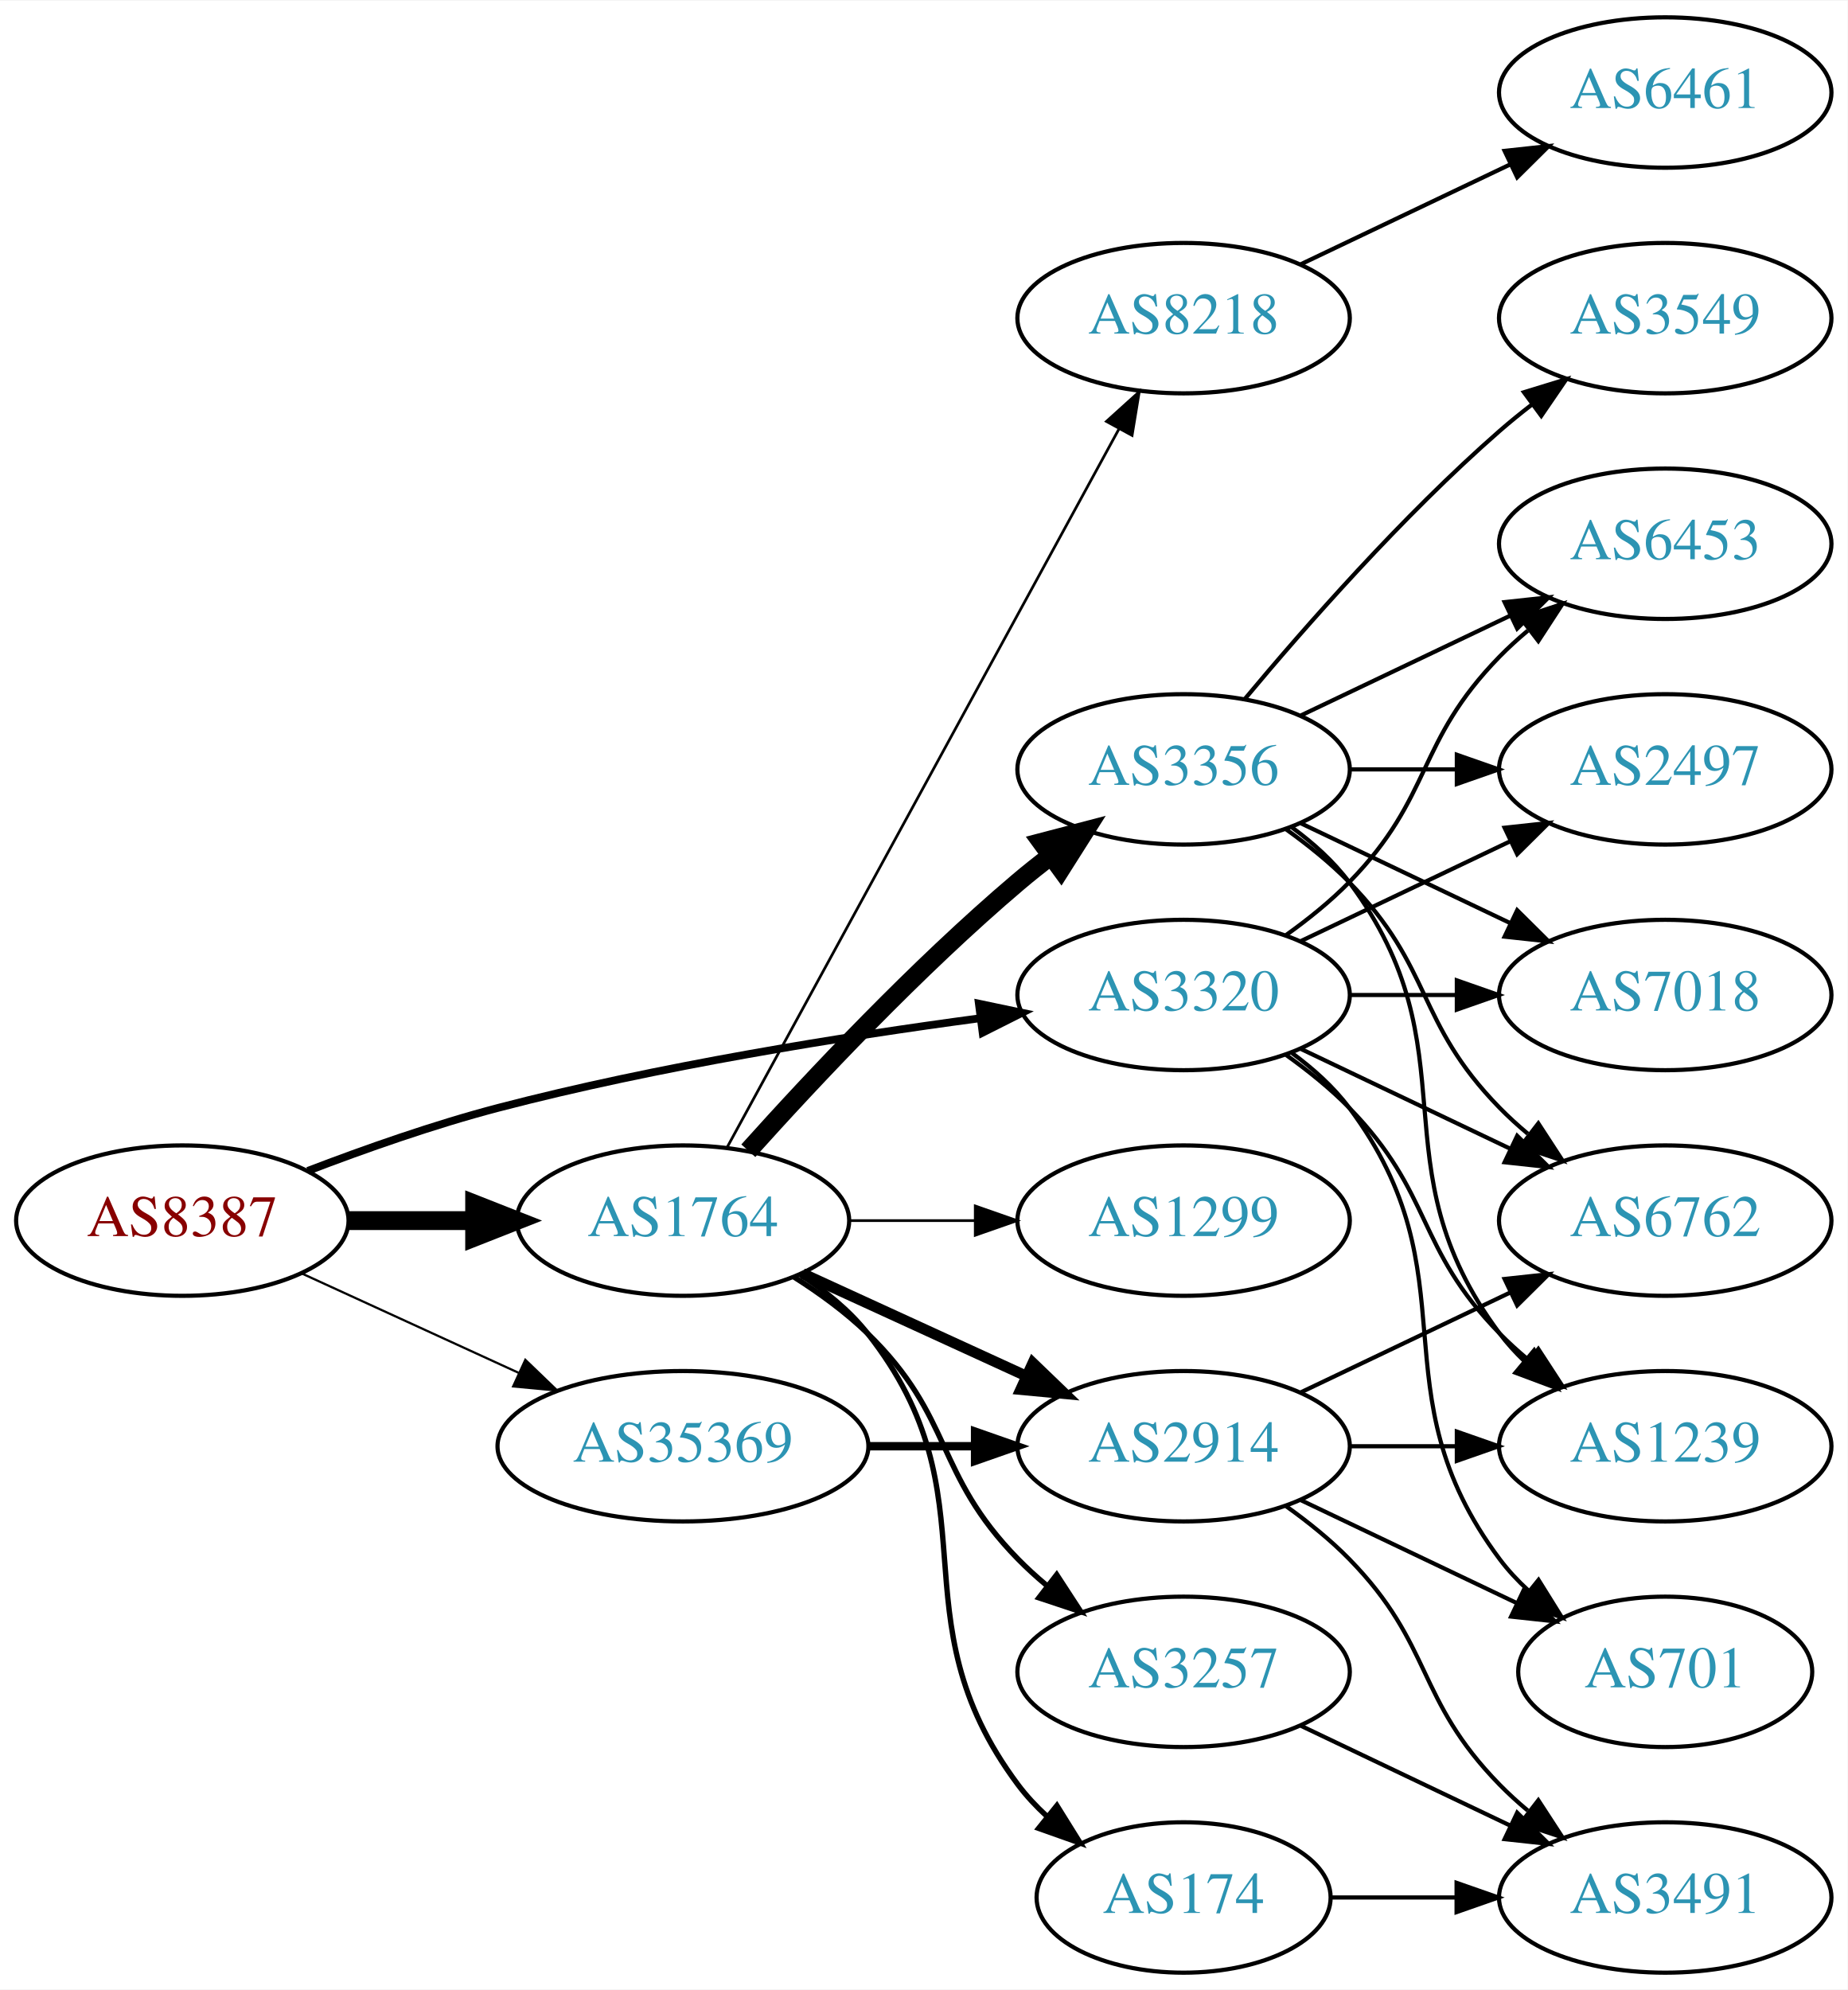
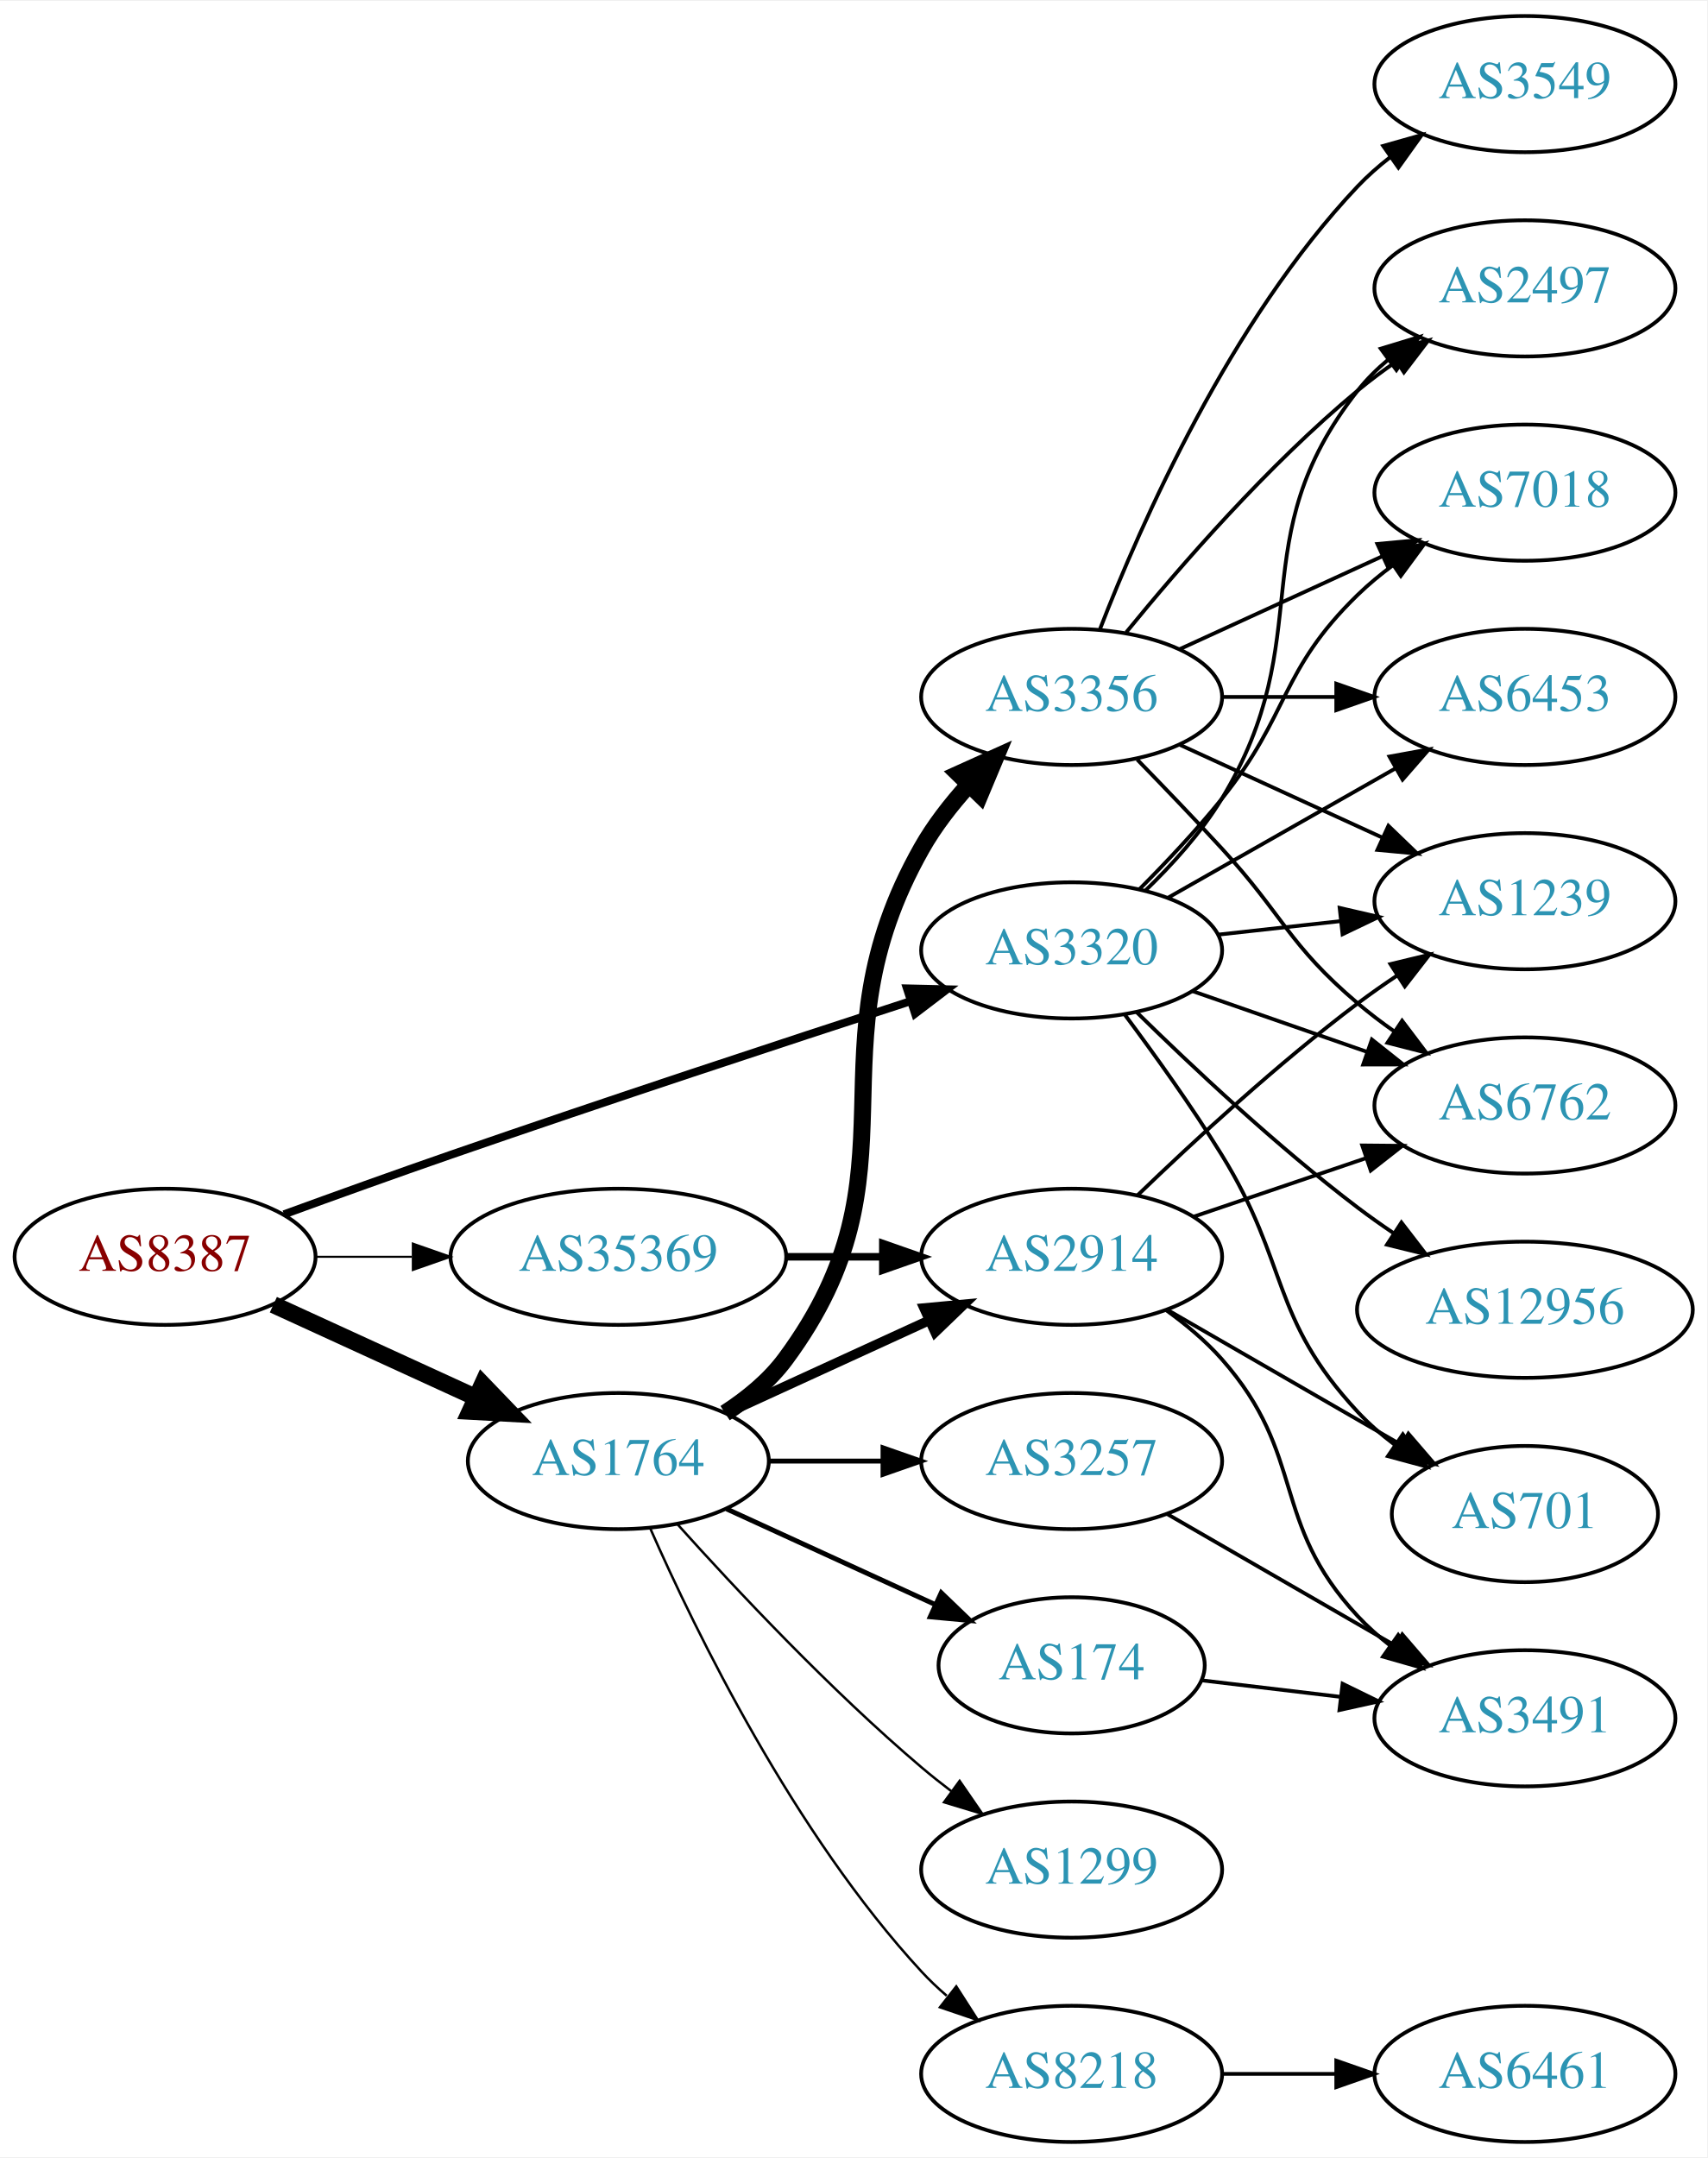
- <svg xmlns="http://www.w3.org/2000/svg" xmlns:xlink="http://www.w3.org/1999/xlink" width="442pt" height="476pt" viewBox="0.00 0.00 442.27 476.00">
-   <g id="graph0" class="graph" transform="scale(1 1) rotate(0) translate(4 472)">
-     <polygon fill="white" stroke="none" points="-4,4 -4,-472 438.271,-472 438.271,4 -4,4" />
+ <svg xmlns="http://www.w3.org/2000/svg" xmlns:xlink="http://www.w3.org/1999/xlink" width="451pt" height="570pt" viewBox="0.00 0.00 451.37 570.00">
+   <g id="graph0" class="graph" transform="scale(1 1) rotate(0) translate(4 566)">
+     <polygon fill="white" stroke="none" points="-4,4 -4,-566 447.37,-566 447.37,4 -4,4" />
    <g id="node1" class="node">
      <g id="a_node1">
        <a xlink:href="/asn/8387" xlink:title="AS8387 ~ Rennweg 97-99 [AT]">
-           <ellipse fill="#ffffff" stroke="black" cx="39.647" cy="-180" rx="39.794" ry="18" />
-           <text text-anchor="middle" x="39.647" y="-176.3" font-family="Times,serif" font-size="14.00" fill="#880000">AS8387</text>
+           <ellipse fill="#ffffff" stroke="black" cx="39.647" cy="-234" rx="39.794" ry="18" />
+           <text text-anchor="middle" x="39.647" y="-230.3" font-family="Times,serif" font-size="14.00" fill="#880000">AS8387</text>
        </a>
      </g>
    </g>
    <g id="node2" class="node">
      <g id="a_node2">
        <a xlink:href="/asn/1764" xlink:title="AS1764 ~ NEXTLAYER-AS [AT]">
          <ellipse fill="#ffffff" stroke="black" cx="159.489" cy="-180" rx="39.794" ry="18" />
          <text text-anchor="middle" x="159.489" y="-176.3" font-family="Times,serif" font-size="14.00" fill="#2c94b3">AS1764</text>
        </a>
      </g>
    </g>
    <g id="edge1" class="edge">
-       <path fill="none" stroke="black" stroke-width="4.5" d="M79.559,-180C89.112,-180 99.462,-180 109.425,-180" />
-       <polygon fill="black" stroke="black" stroke-width="4.5" points="109.617,-183.938 119.617,-180 109.617,-176.063 109.617,-183.938" />
+       <path fill="none" stroke="black" stroke-width="4.5" d="M68.275,-221.339C84.232,-214.027 104.503,-204.739 121.786,-196.819" />
+       <polygon fill="black" stroke="black" stroke-width="4.5" points="123.583,-200.327 131.033,-192.581 120.302,-193.168 123.583,-200.327" />
    </g>
    <g id="node3" class="node">
      <g id="a_node3">
        <a xlink:href="/asn/3320" xlink:title="AS3320 ~ DTAG [DE]">
-           <ellipse fill="#ffffff" stroke="black" cx="279.332" cy="-234" rx="39.794" ry="18" />
-           <text text-anchor="middle" x="279.332" y="-230.3" font-family="Times,serif" font-size="14.00" fill="#2c94b3">AS3320</text>
+           <ellipse fill="#ffffff" stroke="black" cx="279.332" cy="-315" rx="39.794" ry="18" />
+           <text text-anchor="middle" x="279.332" y="-311.3" font-family="Times,serif" font-size="14.00" fill="#2c94b3">AS3320</text>
        </a>
      </g>
    </g>
    <g id="edge2" class="edge">
-       <path fill="none" stroke="black" stroke-width="1.853" d="M69.681,-191.903C83.339,-197.138 99.96,-202.993 115.293,-207 153.491,-216.981 197.732,-224.033 230.482,-228.421" />
-       <polygon fill="black" stroke="black" stroke-width="1.853" points="230.321,-231.93 240.69,-229.753 231.226,-224.989 230.321,-231.93" />
+       <path fill="none" stroke="black" stroke-width="2.118" d="M71.087,-245.223C84.597,-250.149 100.708,-255.948 115.293,-261 156.402,-275.24 203.613,-290.789 236.616,-301.529" />
+       <polygon fill="black" stroke="black" stroke-width="2.118" points="235.787,-304.94 246.379,-304.701 237.95,-298.283 235.787,-304.94" />
    </g>
    <g id="node4" class="node">
      <g id="a_node4">
        <a xlink:href="/asn/35369" xlink:title="AS35369 ~ LINZAG-TELEKOM-AS [AT]">
-           <ellipse fill="#ffffff" stroke="black" cx="159.489" cy="-126" rx="44.393" ry="18" />
-           <text text-anchor="middle" x="159.489" y="-122.3" font-family="Times,serif" font-size="14.00" fill="#2c94b3">AS35369</text>
+           <ellipse fill="#ffffff" stroke="black" cx="159.489" cy="-234" rx="44.393" ry="18" />
+           <text text-anchor="middle" x="159.489" y="-230.3" font-family="Times,serif" font-size="14.00" fill="#2c94b3">AS35369</text>
        </a>
      </g>
    </g>
    <g id="edge3" class="edge">
-       <path fill="none" stroke="black" stroke-width="0.529" d="M68.275,-167.339C83.773,-160.238 103.34,-151.272 120.286,-143.506" />
-       <polygon fill="black" stroke="black" stroke-width="0.529" points="121.756,-146.683 129.389,-139.335 118.84,-140.319 121.756,-146.683" />
+       <path fill="none" stroke="black" stroke-width="0.529" d="M79.559,-234C87.662,-234 96.337,-234 104.863,-234" />
+       <polygon fill="black" stroke="black" stroke-width="0.529" points="105.141,-237.5 115.141,-234 105.141,-230.5 105.141,-237.5" />
    </g>
    <g id="node5" class="node">
      <g id="a_node5">
-         <a xlink:href="/asn/1299" xlink:title="AS1299 ~ Telia Carrier [EU]">
-           <ellipse fill="#ffffff" stroke="black" cx="279.332" cy="-180" rx="39.794" ry="18" />
-           <text text-anchor="middle" x="279.332" y="-176.3" font-family="Times,serif" font-size="14.00" fill="#2c94b3">AS1299</text>
+         <a xlink:href="/asn/2914" xlink:title="AS2914 ~ NTT America, Inc. [US]">
+           <ellipse fill="#ffffff" stroke="black" cx="279.332" cy="-234" rx="39.794" ry="18" />
+           <text text-anchor="middle" x="279.332" y="-230.3" font-family="Times,serif" font-size="14.00" fill="#2c94b3">AS2914</text>
        </a>
      </g>
    </g>
    <g id="edge4" class="edge">
-       <path fill="none" stroke="black" stroke-width="0.643" d="M199.402,-180C208.955,-180 219.305,-180 229.267,-180" />
-       <polygon fill="black" stroke="black" stroke-width="0.643" points="229.46,-183.5 239.46,-180 229.46,-176.5 229.46,-183.5" />
+       <path fill="none" stroke="black" stroke-width="2.571" d="M188.118,-192.661C204.075,-199.973 224.345,-209.261 241.628,-217.181" />
+       <polygon fill="black" stroke="black" stroke-width="2.571" points="240.327,-220.435 250.876,-221.419 243.243,-214.071 240.327,-220.435" />
    </g>
    <g id="node6" class="node">
      <g id="a_node6">
-         <a xlink:href="/asn/8218" xlink:title="AS8218 ~ legacy Neotelecoms [FR]">
-           <ellipse fill="#ffffff" stroke="black" cx="279.332" cy="-396" rx="39.794" ry="18" />
-           <text text-anchor="middle" x="279.332" y="-392.3" font-family="Times,serif" font-size="14.00" fill="#2c94b3">AS8218</text>
+         <a xlink:href="/asn/3257" xlink:title="AS3257 ~ GTT [DE]">
+           <ellipse fill="#ffffff" stroke="black" cx="279.332" cy="-180" rx="39.794" ry="18" />
+           <text text-anchor="middle" x="279.332" y="-176.3" font-family="Times,serif" font-size="14.00" fill="#2c94b3">AS3257</text>
        </a>
      </g>
    </g>
    <g id="edge5" class="edge">
-       <path fill="none" stroke="black" stroke-width="0.643" d="M170.133,-197.676C190.814,-235.584 239.527,-324.873 263.906,-369.559" />
-       <polygon fill="black" stroke="black" stroke-width="0.643" points="260.858,-371.28 268.72,-378.383 267.003,-367.928 260.858,-371.28" />
+       <path fill="none" stroke="black" stroke-width="1.286" d="M199.402,-180C208.955,-180 219.305,-180 229.267,-180" />
+       <polygon fill="black" stroke="black" stroke-width="1.286" points="229.46,-183.5 239.46,-180 229.46,-176.5 229.46,-183.5" />
    </g>
    <g id="node7" class="node">
      <g id="a_node7">
-         <a xlink:href="/asn/3356" xlink:title="AS3356 ~ Level 3 Parent, LLC [US]">
-           <ellipse fill="#ffffff" stroke="black" cx="279.332" cy="-288" rx="39.794" ry="18" />
-           <text text-anchor="middle" x="279.332" y="-284.3" font-family="Times,serif" font-size="14.00" fill="#2c94b3">AS3356</text>
+         <a xlink:href="/asn/1299" xlink:title="AS1299 ~ Telia Carrier [EU]">
+           <ellipse fill="#ffffff" stroke="black" cx="279.332" cy="-72" rx="39.794" ry="18" />
+           <text text-anchor="middle" x="279.332" y="-68.3" font-family="Times,serif" font-size="14.00" fill="#2c94b3">AS1299</text>
        </a>
      </g>
    </g>
    <g id="edge6" class="edge">
-       <path fill="none" stroke="black" stroke-width="4.5" d="M175.135,-196.725C190.436,-213.765 215.533,-240.523 239.685,-261 242.182,-263.117 244.843,-265.232 247.554,-267.293" />
-       <polygon fill="black" stroke="black" stroke-width="4.5" points="245.333,-270.547 255.73,-273.266 249.978,-264.188 245.333,-270.547" />
+       <path fill="none" stroke="black" stroke-width="0.643" d="M175.135,-163.275C190.436,-146.235 215.533,-119.477 239.685,-99 242.182,-96.883 244.843,-94.768 247.554,-92.707" />
+       <polygon fill="black" stroke="black" stroke-width="0.643" points="249.72,-95.459 255.73,-86.734 245.591,-89.806 249.72,-95.459" />
    </g>
    <g id="node8" class="node">
      <g id="a_node8">
-         <a xlink:href="/asn/174" xlink:title="AS174 ~ Cogent Communications [US]">
-           <ellipse fill="#ffffff" stroke="black" cx="279.332" cy="-18" rx="35.194" ry="18" />
-           <text text-anchor="middle" x="279.332" y="-14.3" font-family="Times,serif" font-size="14.00" fill="#2c94b3">AS174</text>
+         <a xlink:href="/asn/3356" xlink:title="AS3356 ~ Level 3 Parent, LLC [US]">
+           <ellipse fill="#ffffff" stroke="black" cx="279.332" cy="-382" rx="39.794" ry="18" />
+           <text text-anchor="middle" x="279.332" y="-378.3" font-family="Times,serif" font-size="14.00" fill="#2c94b3">AS3356</text>
        </a>
      </g>
    </g>
    <g id="edge7" class="edge">
-       <path fill="none" stroke="black" stroke-width="1.286" d="M187.461,-167.145C193.449,-163.28 199.309,-158.559 203.685,-153 234.984,-113.246 209.414,-85.542 239.685,-45 241.693,-42.311 244.049,-39.791 246.59,-37.455" />
-       <polygon fill="black" stroke="black" stroke-width="1.286" points="249.004,-40.004 254.605,-31.011 244.619,-34.548 249.004,-40.004" />
+       <path fill="none" stroke="black" stroke-width="4.5" d="M187.705,-192.669C193.685,-196.539 199.481,-201.31 203.685,-207 240.588,-256.941 209.133,-287.939 239.685,-342 242.99,-347.848 247.352,-353.471 251.953,-358.56" />
+       <polygon fill="black" stroke="black" stroke-width="4.5" points="249.467,-361.651 259.263,-366.073 255.111,-356.159 249.467,-361.651" />
    </g>
    <g id="node9" class="node">
      <g id="a_node9">
-         <a xlink:href="/asn/2914" xlink:title="AS2914 ~ NTT America, Inc. [US]">
-           <ellipse fill="#ffffff" stroke="black" cx="279.332" cy="-126" rx="39.794" ry="18" />
-           <text text-anchor="middle" x="279.332" y="-122.3" font-family="Times,serif" font-size="14.00" fill="#2c94b3">AS2914</text>
+         <a xlink:href="/asn/8218" xlink:title="AS8218 ~ legacy Neotelecoms [FR]">
+           <ellipse fill="#ffffff" stroke="black" cx="279.332" cy="-18" rx="39.794" ry="18" />
+           <text text-anchor="middle" x="279.332" y="-14.3" font-family="Times,serif" font-size="14.00" fill="#2c94b3">AS8218</text>
        </a>
      </g>
    </g>
    <g id="edge8" class="edge">
-       <path fill="none" stroke="black" stroke-width="2.571" d="M188.118,-167.339C204.075,-160.027 224.345,-150.739 241.628,-142.819" />
-       <polygon fill="black" stroke="black" stroke-width="2.571" points="243.243,-145.929 250.876,-138.581 240.327,-139.565 243.243,-145.929" />
+       <path fill="none" stroke="black" stroke-width="0.643" d="M167.905,-162.239C179.973,-134.817 205.944,-81.528 239.685,-45 241.716,-42.802 243.954,-40.681 246.301,-38.66" />
+       <polygon fill="black" stroke="black" stroke-width="0.643" points="248.828,-41.126 254.545,-32.206 244.513,-35.614 248.828,-41.126" />
    </g>
    <g id="node10" class="node">
      <g id="a_node10">
-         <a xlink:href="/asn/3257" xlink:title="AS3257 ~ GTT [DE]">
-           <ellipse fill="#ffffff" stroke="black" cx="279.332" cy="-72" rx="39.794" ry="18" />
-           <text text-anchor="middle" x="279.332" y="-68.3" font-family="Times,serif" font-size="14.00" fill="#2c94b3">AS3257</text>
+         <a xlink:href="/asn/174" xlink:title="AS174 ~ Cogent Communications [US]">
+           <ellipse fill="#ffffff" stroke="black" cx="279.332" cy="-126" rx="35.194" ry="18" />
+           <text text-anchor="middle" x="279.332" y="-122.3" font-family="Times,serif" font-size="14.00" fill="#2c94b3">AS174</text>
        </a>
      </g>
    </g>
    <g id="edge9" class="edge">
-       <path fill="none" stroke="black" stroke-width="1.286" d="M186.018,-166.538C192.181,-162.638 198.483,-158.052 203.685,-153 224.378,-132.906 219.513,-119.617 239.685,-99 241.778,-96.861 244.061,-94.782 246.438,-92.79" />
-       <polygon fill="black" stroke="black" stroke-width="1.286" points="248.956,-95.268 254.738,-86.389 244.681,-89.725 248.956,-95.268" />
-     </g>
-     <g id="node12" class="node">
-       <g id="a_node12">
-         <a xlink:href="/asn/6762" xlink:title="AS6762 ~ TELECOM ITALIA SPARKLE S.p.A. [IT]">
-           <ellipse fill="#ffffff" stroke="black" cx="394.625" cy="-180" rx="39.794" ry="18" />
-           <text text-anchor="middle" x="394.625" y="-176.3" font-family="Times,serif" font-size="14.00" fill="#2c94b3">AS6762</text>
-         </a>
-       </g>
-     </g>
-     <g id="edge25" class="edge">
-       <path fill="none" stroke="black" d="M307.468,-221.066C322.462,-213.919 341.283,-204.948 357.506,-197.215" />
-       <polygon fill="black" stroke="black" points="359.188,-200.291 366.71,-192.829 356.177,-193.972 359.188,-200.291" />
+       <path fill="none" stroke="black" stroke-width="1.286" d="M188.118,-167.339C204.534,-159.817 225.516,-150.202 243.113,-142.139" />
+       <polygon fill="black" stroke="black" stroke-width="1.286" points="244.857,-145.189 252.49,-137.842 241.941,-138.826 244.857,-145.189" />
    </g>
    <g id="node13" class="node">
      <g id="a_node13">
        <a xlink:href="/asn/2497" xlink:title="AS2497 ~ Internet Initiative Japan Inc. [JP]">
-           <ellipse fill="#ffffff" stroke="black" cx="394.625" cy="-288" rx="39.794" ry="18" />
-           <text text-anchor="middle" x="394.625" y="-284.3" font-family="Times,serif" font-size="14.00" fill="#2c94b3">AS2497</text>
-         </a>
-       </g>
-     </g>
-     <g id="edge24" class="edge">
-       <path fill="none" stroke="black" d="M307.468,-246.934C322.462,-254.081 341.283,-263.052 357.506,-270.785" />
-       <polygon fill="black" stroke="black" points="356.177,-274.028 366.71,-275.171 359.188,-267.709 356.177,-274.028" />
+           <ellipse fill="#ffffff" stroke="black" cx="399.174" cy="-490" rx="39.794" ry="18" />
+           <text text-anchor="middle" x="399.174" y="-486.3" font-family="Times,serif" font-size="14.00" fill="#2c94b3">AS2497</text>
+         </a>
+       </g>
+     </g>
+     <g id="edge27" class="edge">
+       <path fill="none" stroke="black" d="M298.726,-330.707C305.849,-337.569 313.572,-346.082 318.978,-355 345.207,-398.267 323.679,-423.246 354.978,-463 357.303,-465.953 360.047,-468.67 363.006,-471.147" />
+       <polygon fill="black" stroke="black" points="361.065,-474.064 371.203,-477.145 365.199,-468.415 361.065,-474.064" />
    </g>
    <g id="node14" class="node">
      <g id="a_node14">
        <a xlink:href="/asn/7018" xlink:title="AS7018 ~ AT&amp;T Services, Inc. [US]">
-           <ellipse fill="#ffffff" stroke="black" cx="394.625" cy="-234" rx="39.794" ry="18" />
-           <text text-anchor="middle" x="394.625" y="-230.3" font-family="Times,serif" font-size="14.00" fill="#2c94b3">AS7018</text>
+           <ellipse fill="#ffffff" stroke="black" cx="399.174" cy="-436" rx="39.794" ry="18" />
+           <text text-anchor="middle" x="399.174" y="-432.3" font-family="Times,serif" font-size="14.00" fill="#2c94b3">AS7018</text>
        </a>
      </g>
    </g>
    <g id="edge26" class="edge">
-       <path fill="none" stroke="black" d="M319.004,-234C327.207,-234 335.971,-234 344.503,-234" />
-       <polygon fill="black" stroke="black" points="344.742,-237.5 354.742,-234 344.742,-230.5 344.742,-237.5" />
+       <path fill="none" stroke="black" d="M297.202,-331.119C304.243,-338.18 312.315,-346.728 318.978,-355 337.073,-377.463 334.285,-388.906 354.978,-409 357.823,-411.763 360.997,-414.386 364.297,-416.834" />
+       <polygon fill="black" stroke="black" points="362.414,-419.786 372.645,-422.538 366.363,-414.006 362.414,-419.786" />
+     </g>
+     <g id="node15" class="node">
+       <g id="a_node15">
+         <a xlink:href="/asn/1239" xlink:title="AS1239 ~ Sprint [US]">
+           <ellipse fill="#ffffff" stroke="black" cx="399.174" cy="-328" rx="39.794" ry="18" />
+           <text text-anchor="middle" x="399.174" y="-324.3" font-family="Times,serif" font-size="14.00" fill="#2c94b3">AS1239</text>
+         </a>
+       </g>
+     </g>
+     <g id="edge28" class="edge">
+       <path fill="none" stroke="black" d="M317.942,-319.149C328.253,-320.287 339.57,-321.535 350.37,-322.726" />
+       <polygon fill="black" stroke="black" points="350.194,-326.228 360.517,-323.846 350.961,-319.27 350.194,-326.228" />
    </g>
    <g id="node16" class="node">
      <g id="a_node16">
        <a xlink:href="/asn/6453" xlink:title="AS6453 ~ TATA COMMUNICATIONS (AMERICA) INC [US]">
-           <ellipse fill="#ffffff" stroke="black" cx="394.625" cy="-342" rx="39.794" ry="18" />
-           <text text-anchor="middle" x="394.625" y="-338.3" font-family="Times,serif" font-size="14.00" fill="#2c94b3">AS6453</text>
-         </a>
-       </g>
-     </g>
-     <g id="edge23" class="edge">
-       <path fill="none" stroke="black" d="M303.926,-248.389C309.182,-252.148 314.513,-256.437 318.978,-261 339.151,-281.617 334.806,-294.383 354.978,-315 357.071,-317.139 359.354,-319.218 361.731,-321.21" />
-       <polygon fill="black" stroke="black" points="359.974,-324.275 370.031,-327.611 364.249,-318.732 359.974,-324.275" />
+           <ellipse fill="#ffffff" stroke="black" cx="399.174" cy="-382" rx="39.794" ry="18" />
+           <text text-anchor="middle" x="399.174" y="-378.3" font-family="Times,serif" font-size="14.00" fill="#2c94b3">AS6453</text>
+         </a>
+       </g>
+     </g>
+     <g id="edge25" class="edge">
+       <path fill="none" stroke="black" d="M304.749,-328.882C322.208,-338.809 345.909,-352.284 365.069,-363.178" />
+       <polygon fill="black" stroke="black" points="363.365,-366.235 373.788,-368.135 366.825,-360.15 363.365,-366.235" />
    </g>
    <g id="node17" class="node">
      <g id="a_node17">
-         <a xlink:href="/asn/1239" xlink:title="AS1239 ~ Sprint [US]">
-           <ellipse fill="#ffffff" stroke="black" cx="394.625" cy="-126" rx="39.794" ry="18" />
-           <text text-anchor="middle" x="394.625" y="-122.3" font-family="Times,serif" font-size="14.00" fill="#2c94b3">AS1239</text>
-         </a>
-       </g>
-     </g>
-     <g id="edge27" class="edge">
-       <path fill="none" stroke="black" d="M303.926,-219.611C309.182,-215.852 314.513,-211.563 318.978,-207 339.151,-186.383 334.806,-173.617 354.978,-153 357.071,-150.861 359.354,-148.782 361.731,-146.79" />
-       <polygon fill="black" stroke="black" points="364.249,-149.268 370.031,-140.389 359.974,-143.725 364.249,-149.268" />
+         <a xlink:href="/asn/6762" xlink:title="AS6762 ~ TELECOM ITALIA SPARKLE S.p.A. [IT]">
+           <ellipse fill="#ffffff" stroke="black" cx="399.174" cy="-274" rx="39.794" ry="18" />
+           <text text-anchor="middle" x="399.174" y="-270.3" font-family="Times,serif" font-size="14.00" fill="#2c94b3">AS6762</text>
+         </a>
+       </g>
+     </g>
+     <g id="edge23" class="edge">
+       <path fill="none" stroke="black" d="M311.293,-304.228C325.39,-299.323 342.266,-293.452 357.38,-288.193" />
+       <polygon fill="black" stroke="black" points="358.715,-291.434 367.01,-284.843 356.415,-284.823 358.715,-291.434" />
+     </g>
+     <g id="node18" class="node">
+       <g id="a_node18">
+         <a xlink:href="/asn/701" xlink:title="AS701 ~ UUNET [US]">
+           <ellipse fill="#ffffff" stroke="black" cx="399.174" cy="-166" rx="35.194" ry="18" />
+           <text text-anchor="middle" x="399.174" y="-162.3" font-family="Times,serif" font-size="14.00" fill="#2c94b3">AS701</text>
+         </a>
+       </g>
+     </g>
+     <g id="edge24" class="edge">
+       <path fill="none" stroke="black" d="M293.472,-297.895C301.25,-287.471 311.093,-273.745 318.978,-261 336.969,-231.919 331.68,-218.032 354.978,-193 357.893,-189.868 361.248,-186.956 364.774,-184.292" />
+       <polygon fill="black" stroke="black" points="366.905,-187.075 373.182,-178.541 362.953,-181.298 366.905,-187.075" />
+     </g>
+     <g id="node20" class="node">
+       <g id="a_node20">
+         <a xlink:href="/asn/12956" xlink:title="AS12956 ~ TELXIUS [ES]">
+           <ellipse fill="#ffffff" stroke="black" cx="399.174" cy="-220" rx="44.393" ry="18" />
+           <text text-anchor="middle" x="399.174" y="-216.3" font-family="Times,serif" font-size="14.00" fill="#2c94b3">AS12956</text>
+         </a>
+       </g>
+     </g>
+     <g id="edge29" class="edge">
+       <path fill="none" stroke="black" d="M296.48,-298.704C311.116,-284.329 333.605,-263.205 354.978,-247 357.973,-244.729 361.164,-242.468 364.404,-240.276" />
+       <polygon fill="black" stroke="black" points="366.526,-243.071 372.991,-234.677 362.703,-237.207 366.526,-243.071" />
+     </g>
+     <g id="edge30" class="edge">
+       <path fill="none" stroke="black" stroke-width="2" d="M203.7,-234C212.013,-234 220.775,-234 229.258,-234" />
+       <polygon fill="black" stroke="black" stroke-width="2" points="229.416,-237.5 239.416,-234 229.416,-230.5 229.416,-237.5" />
+     </g>
+     <g id="edge18" class="edge">
+       <path fill="none" stroke="black" d="M296.809,-250.309C311.477,-264.449 333.827,-285.086 354.978,-301 358.317,-303.512 361.895,-306.017 365.51,-308.432" />
+       <polygon fill="black" stroke="black" points="363.618,-311.376 373.917,-313.862 367.416,-305.496 363.618,-311.376" />
+     </g>
+     <g id="edge19" class="edge">
+       <path fill="none" stroke="black" d="M311.602,-244.614C325.585,-249.361 342.256,-255.019 357.218,-260.098" />
+       <polygon fill="black" stroke="black" points="356.163,-263.436 366.758,-263.336 358.413,-256.808 356.163,-263.436" />
+     </g>
+     <g id="edge17" class="edge">
+       <path fill="none" stroke="black" d="M304.463,-220.075C322.367,-209.744 346.949,-195.559 366.443,-184.31" />
+       <polygon fill="black" stroke="black" points="368.364,-187.243 375.276,-179.213 364.865,-181.18 368.364,-187.243" />
    </g>
    <g id="node19" class="node">
      <g id="a_node19">
-         <a xlink:href="/asn/701" xlink:title="AS701 ~ UUNET [US]">
-           <ellipse fill="#ffffff" stroke="black" cx="394.625" cy="-72" rx="35.194" ry="18" />
-           <text text-anchor="middle" x="394.625" y="-68.3" font-family="Times,serif" font-size="14.00" fill="#2c94b3">AS701</text>
-         </a>
-       </g>
-     </g>
-     <g id="edge28" class="edge">
-       <path fill="none" stroke="black" d="M305.262,-220.118C310.338,-216.389 315.256,-211.984 318.978,-207 349.249,-166.458 324.707,-139.542 354.978,-99 356.986,-96.311 359.342,-93.791 361.883,-91.454" />
-       <polygon fill="black" stroke="black" points="364.297,-94.004 369.898,-85.011 359.912,-88.548 364.297,-94.004" />
-     </g>
-     <g id="edge29" class="edge">
-       <path fill="none" stroke="black" stroke-width="2" d="M203.7,-126C212.013,-126 220.775,-126 229.258,-126" />
-       <polygon fill="black" stroke="black" stroke-width="2" points="229.416,-129.5 239.416,-126 229.416,-122.5 229.416,-129.5" />
+         <a xlink:href="/asn/3491" xlink:title="AS3491 ~ PCCW Global, Inc. [US]">
+           <ellipse fill="#ffffff" stroke="black" cx="399.174" cy="-112" rx="39.794" ry="18" />
+           <text text-anchor="middle" x="399.174" y="-108.3" font-family="Times,serif" font-size="14.00" fill="#2c94b3">AS3491</text>
+         </a>
+       </g>
+     </g>
+     <g id="edge20" class="edge">
+       <path fill="none" stroke="black" d="M304.268,-219.929C309.51,-216.158 314.75,-211.783 318.978,-207 341.628,-181.38 331.68,-164.032 354.978,-139 357.539,-136.249 360.44,-133.667 363.498,-131.274" />
+       <polygon fill="black" stroke="black" points="365.678,-134.019 371.832,-125.394 361.643,-128.299 365.678,-134.019" />
+     </g>
+     <g id="edge21" class="edge">
+       <path fill="none" stroke="black" d="M304.463,-166.075C321.902,-156.012 345.676,-142.293 364.914,-131.192" />
+       <polygon fill="black" stroke="black" points="366.758,-134.17 373.67,-126.14 363.259,-128.107 366.758,-134.17" />
+     </g>
+     <g id="node12" class="node">
+       <g id="a_node12">
+         <a xlink:href="/asn/3549" xlink:title="AS3549 ~ Level 3 Parent, LLC [US]">
+           <ellipse fill="#ffffff" stroke="black" cx="399.174" cy="-544" rx="39.794" ry="18" />
+           <text text-anchor="middle" x="399.174" y="-540.3" font-family="Times,serif" font-size="14.00" fill="#2c94b3">AS3549</text>
+         </a>
+       </g>
+     </g>
+     <g id="edge11" class="edge">
+       <path fill="none" stroke="black" d="M286.855,-399.994C297.605,-427.728 321.262,-481.429 354.978,-517 357.564,-519.728 360.481,-522.294 363.55,-524.677" />
+       <polygon fill="black" stroke="black" points="361.704,-527.658 371.898,-530.543 365.728,-521.93 361.704,-527.658" />
+     </g>
+     <g id="edge12" class="edge">
+       <path fill="none" stroke="black" d="M293.751,-399.065C307.865,-416.375 331.28,-443.345 354.978,-463 358.194,-465.668 361.695,-468.27 365.265,-470.741" />
+       <polygon fill="black" stroke="black" points="363.343,-473.666 373.622,-476.236 367.189,-467.817 363.343,-473.666" />
+     </g>
+     <g id="edge13" class="edge">
+       <path fill="none" stroke="black" d="M307.96,-394.661C323.917,-401.973 344.188,-411.261 361.471,-419.181" />
+       <polygon fill="black" stroke="black" points="360.169,-422.435 370.718,-423.419 363.085,-416.071 360.169,-422.435" />
+     </g>
+     <g id="edge14" class="edge">
+       <path fill="none" stroke="black" d="M307.96,-369.339C323.917,-362.027 344.188,-352.739 361.471,-344.819" />
+       <polygon fill="black" stroke="black" points="363.085,-347.929 370.718,-340.581 360.169,-341.565 363.085,-347.929" />
+     </g>
+     <g id="edge15" class="edge">
+       <path fill="none" stroke="black" d="M319.244,-382C328.798,-382 339.147,-382 349.11,-382" />
+       <polygon fill="black" stroke="black" points="349.302,-385.5 359.302,-382 349.302,-378.5 349.302,-385.5" />
+     </g>
+     <g id="edge16" class="edge">
+       <path fill="none" stroke="black" d="M296.682,-365.432C303.634,-358.296 311.782,-349.812 318.978,-342 335.408,-324.164 336.5,-316.704 354.978,-301 358,-298.432 361.289,-295.935 364.658,-293.563" />
+       <polygon fill="black" stroke="black" points="366.703,-296.406 373.093,-287.955 362.828,-290.577 366.703,-296.406" />
    </g>
    <g id="node11" class="node">
      <g id="a_node11">
        <a xlink:href="/asn/6461" xlink:title="AS6461 ~ Zayo Bandwidth [US]">
-           <ellipse fill="#ffffff" stroke="black" cx="394.625" cy="-450" rx="39.794" ry="18" />
-           <text text-anchor="middle" x="394.625" y="-446.3" font-family="Times,serif" font-size="14.00" fill="#2c94b3">AS6461</text>
+           <ellipse fill="#ffffff" stroke="black" cx="399.174" cy="-18" rx="39.794" ry="18" />
+           <text text-anchor="middle" x="399.174" y="-14.3" font-family="Times,serif" font-size="14.00" fill="#2c94b3">AS6461</text>
        </a>
      </g>
    </g>
    <g id="edge10" class="edge">
-       <path fill="none" stroke="black" d="M307.468,-408.934C322.462,-416.081 341.283,-425.052 357.506,-432.785" />
-       <polygon fill="black" stroke="black" points="356.177,-436.028 366.71,-437.171 359.188,-429.709 356.177,-436.028" />
-     </g>
-     <g id="edge11" class="edge">
-       <path fill="none" stroke="black" d="M303.926,-273.611C309.182,-269.852 314.513,-265.563 318.978,-261 339.151,-240.383 334.806,-227.617 354.978,-207 357.071,-204.861 359.354,-202.782 361.731,-200.79" />
-       <polygon fill="black" stroke="black" points="364.249,-203.268 370.031,-194.389 359.974,-197.725 364.249,-203.268" />
-     </g>
-     <g id="edge12" class="edge">
-       <path fill="none" stroke="black" d="M319.004,-288C327.207,-288 335.971,-288 344.503,-288" />
-       <polygon fill="black" stroke="black" points="344.742,-291.5 354.742,-288 344.742,-284.5 344.742,-291.5" />
-     </g>
-     <g id="edge13" class="edge">
-       <path fill="none" stroke="black" d="M307.468,-275.066C322.462,-267.919 341.283,-258.948 357.506,-251.215" />
-       <polygon fill="black" stroke="black" points="359.188,-254.291 366.71,-246.829 356.177,-247.972 359.188,-254.291" />
-     </g>
-     <g id="node15" class="node">
-       <g id="a_node15">
-         <a xlink:href="/asn/3549" xlink:title="AS3549 ~ Level 3 Parent, LLC [US]">
-           <ellipse fill="#ffffff" stroke="black" cx="394.625" cy="-396" rx="39.794" ry="18" />
-           <text text-anchor="middle" x="394.625" y="-392.3" font-family="Times,serif" font-size="14.00" fill="#2c94b3">AS3549</text>
-         </a>
-       </g>
-     </g>
-     <g id="edge14" class="edge">
-       <path fill="none" stroke="black" d="M293.962,-304.817C308.244,-321.929 331.791,-348.745 354.978,-369 357.444,-371.154 360.082,-373.294 362.78,-375.372" />
-       <polygon fill="black" stroke="black" points="360.805,-378.264 370.934,-381.37 364.953,-372.625 360.805,-378.264" />
-     </g>
-     <g id="edge15" class="edge">
-       <path fill="none" stroke="black" d="M307.468,-300.934C322.462,-308.081 341.283,-317.052 357.506,-324.785" />
-       <polygon fill="black" stroke="black" points="356.177,-328.028 366.71,-329.171 359.188,-321.709 356.177,-328.028" />
-     </g>
-     <g id="edge16" class="edge">
-       <path fill="none" stroke="black" d="M305.262,-274.118C310.338,-270.389 315.256,-265.984 318.978,-261 349.249,-220.458 324.707,-193.542 354.978,-153 356.723,-150.664 358.73,-148.455 360.893,-146.383" />
-       <polygon fill="black" stroke="black" points="363.253,-148.973 368.694,-139.882 358.771,-143.595 363.253,-148.973" />
-     </g>
-     <g id="node18" class="node">
-       <g id="a_node18">
-         <a xlink:href="/asn/3491" xlink:title="AS3491 ~ PCCW Global, Inc. [US]">
-           <ellipse fill="#ffffff" stroke="black" cx="394.625" cy="-18" rx="39.794" ry="18" />
-           <text text-anchor="middle" x="394.625" y="-14.3" font-family="Times,serif" font-size="14.00" fill="#2c94b3">AS3491</text>
-         </a>
-       </g>
-     </g>
-     <g id="edge18" class="edge">
-       <path fill="none" stroke="black" d="M314.631,-18C324.008,-18 334.358,-18 344.393,-18" />
-       <polygon fill="black" stroke="black" points="344.681,-21.5 354.681,-18 344.681,-14.5 344.681,-21.5" />
-     </g>
-     <g id="edge21" class="edge">
-       <path fill="none" stroke="black" d="M307.468,-138.934C322.462,-146.081 341.283,-155.052 357.506,-162.785" />
-       <polygon fill="black" stroke="black" points="356.177,-166.028 366.71,-167.171 359.188,-159.709 356.177,-166.028" />
-     </g>
-     <g id="edge20" class="edge">
-       <path fill="none" stroke="black" d="M319.004,-126C327.207,-126 335.971,-126 344.503,-126" />
-       <polygon fill="black" stroke="black" points="344.742,-129.5 354.742,-126 344.742,-122.5 344.742,-129.5" />
+       <path fill="none" stroke="black" d="M319.244,-18C328.798,-18 339.147,-18 349.11,-18" />
+       <polygon fill="black" stroke="black" points="349.302,-21.5 359.302,-18 349.302,-14.5 349.302,-21.5" />
    </g>
    <g id="edge22" class="edge">
-       <path fill="none" stroke="black" d="M303.926,-111.611C309.182,-107.852 314.513,-103.563 318.978,-99 339.151,-78.383 334.806,-65.617 354.978,-45 357.071,-42.861 359.354,-40.782 361.731,-38.79" />
-       <polygon fill="black" stroke="black" points="364.249,-41.268 370.031,-32.389 359.974,-35.725 364.249,-41.268" />
-     </g>
-     <g id="edge19" class="edge">
-       <path fill="none" stroke="black" d="M307.468,-113.066C322.9,-105.71 342.385,-96.423 358.92,-88.541" />
-       <polygon fill="black" stroke="black" points="360.741,-91.551 368.262,-84.089 357.729,-85.232 360.741,-91.551" />
-     </g>
-     <g id="edge17" class="edge">
-       <path fill="none" stroke="black" d="M307.468,-59.066C322.462,-51.919 341.283,-42.948 357.506,-35.215" />
-       <polygon fill="black" stroke="black" points="359.188,-38.291 366.71,-30.829 356.177,-31.972 359.188,-38.291" />
+       <path fill="none" stroke="black" d="M313.785,-122.026C325.162,-120.674 338.107,-119.136 350.383,-117.678" />
+       <polygon fill="black" stroke="black" points="350.971,-121.133 360.488,-116.477 350.145,-114.181 350.971,-121.133" />
    </g>
  </g>
</svg>
